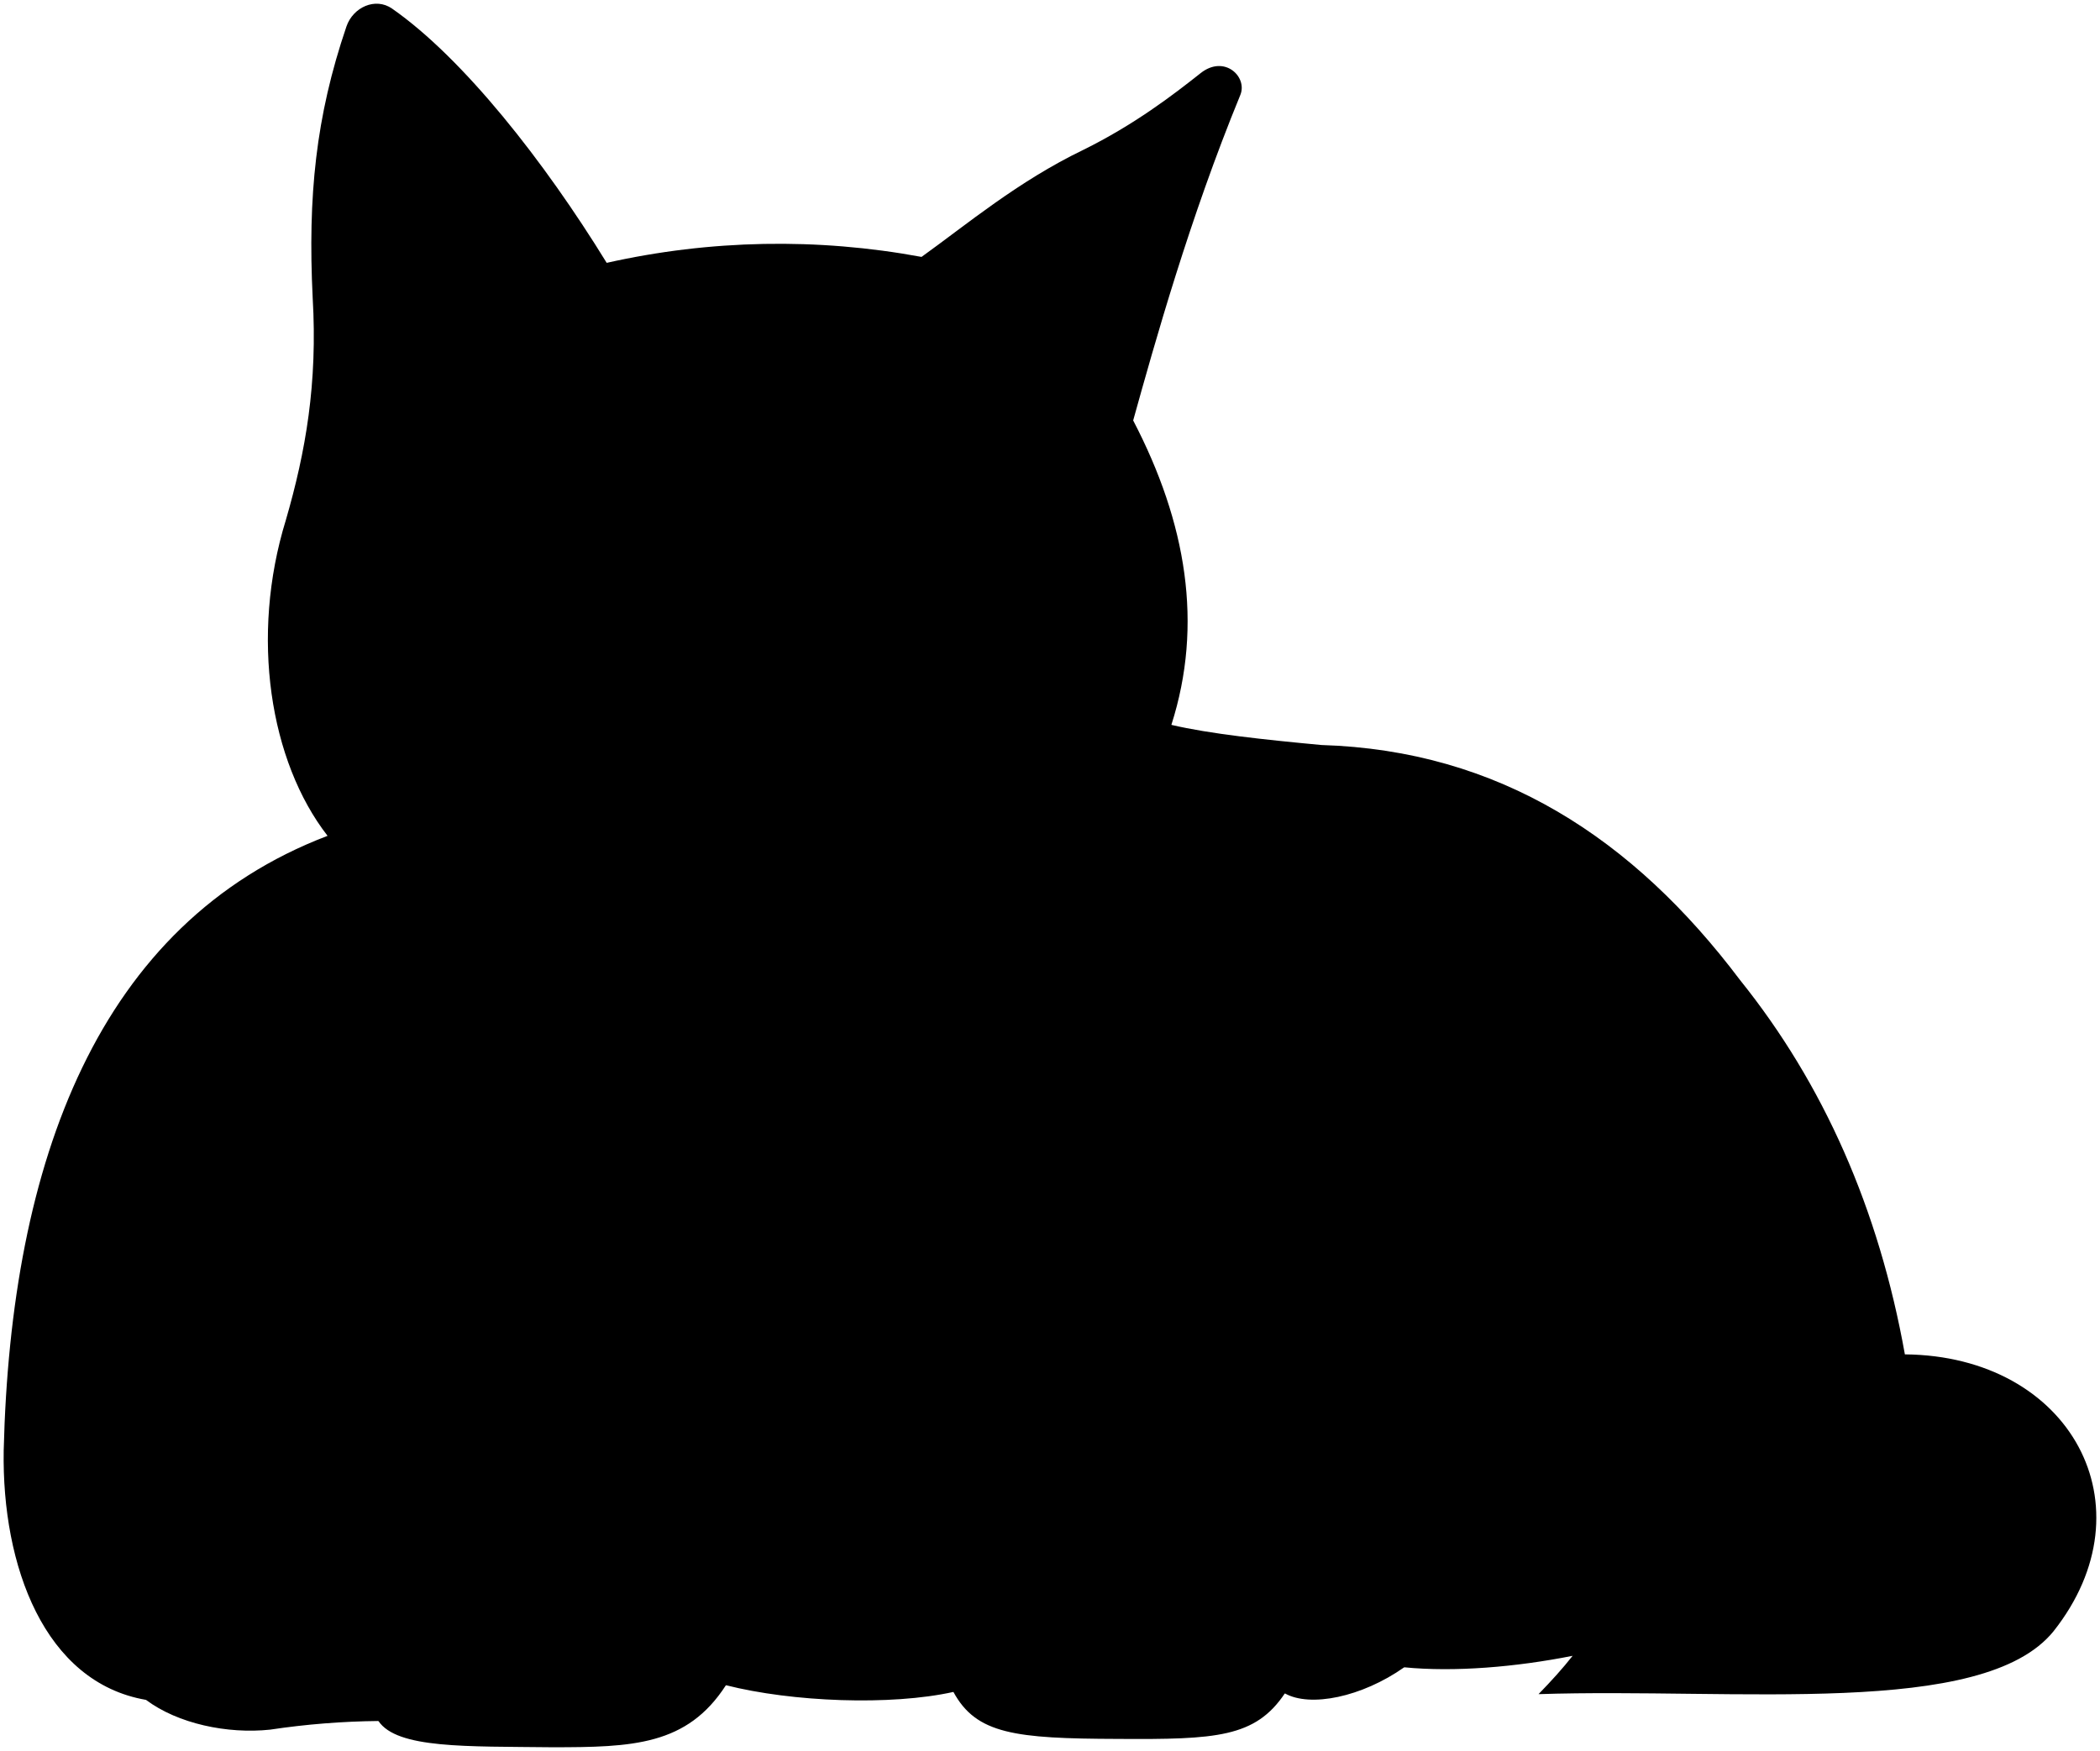
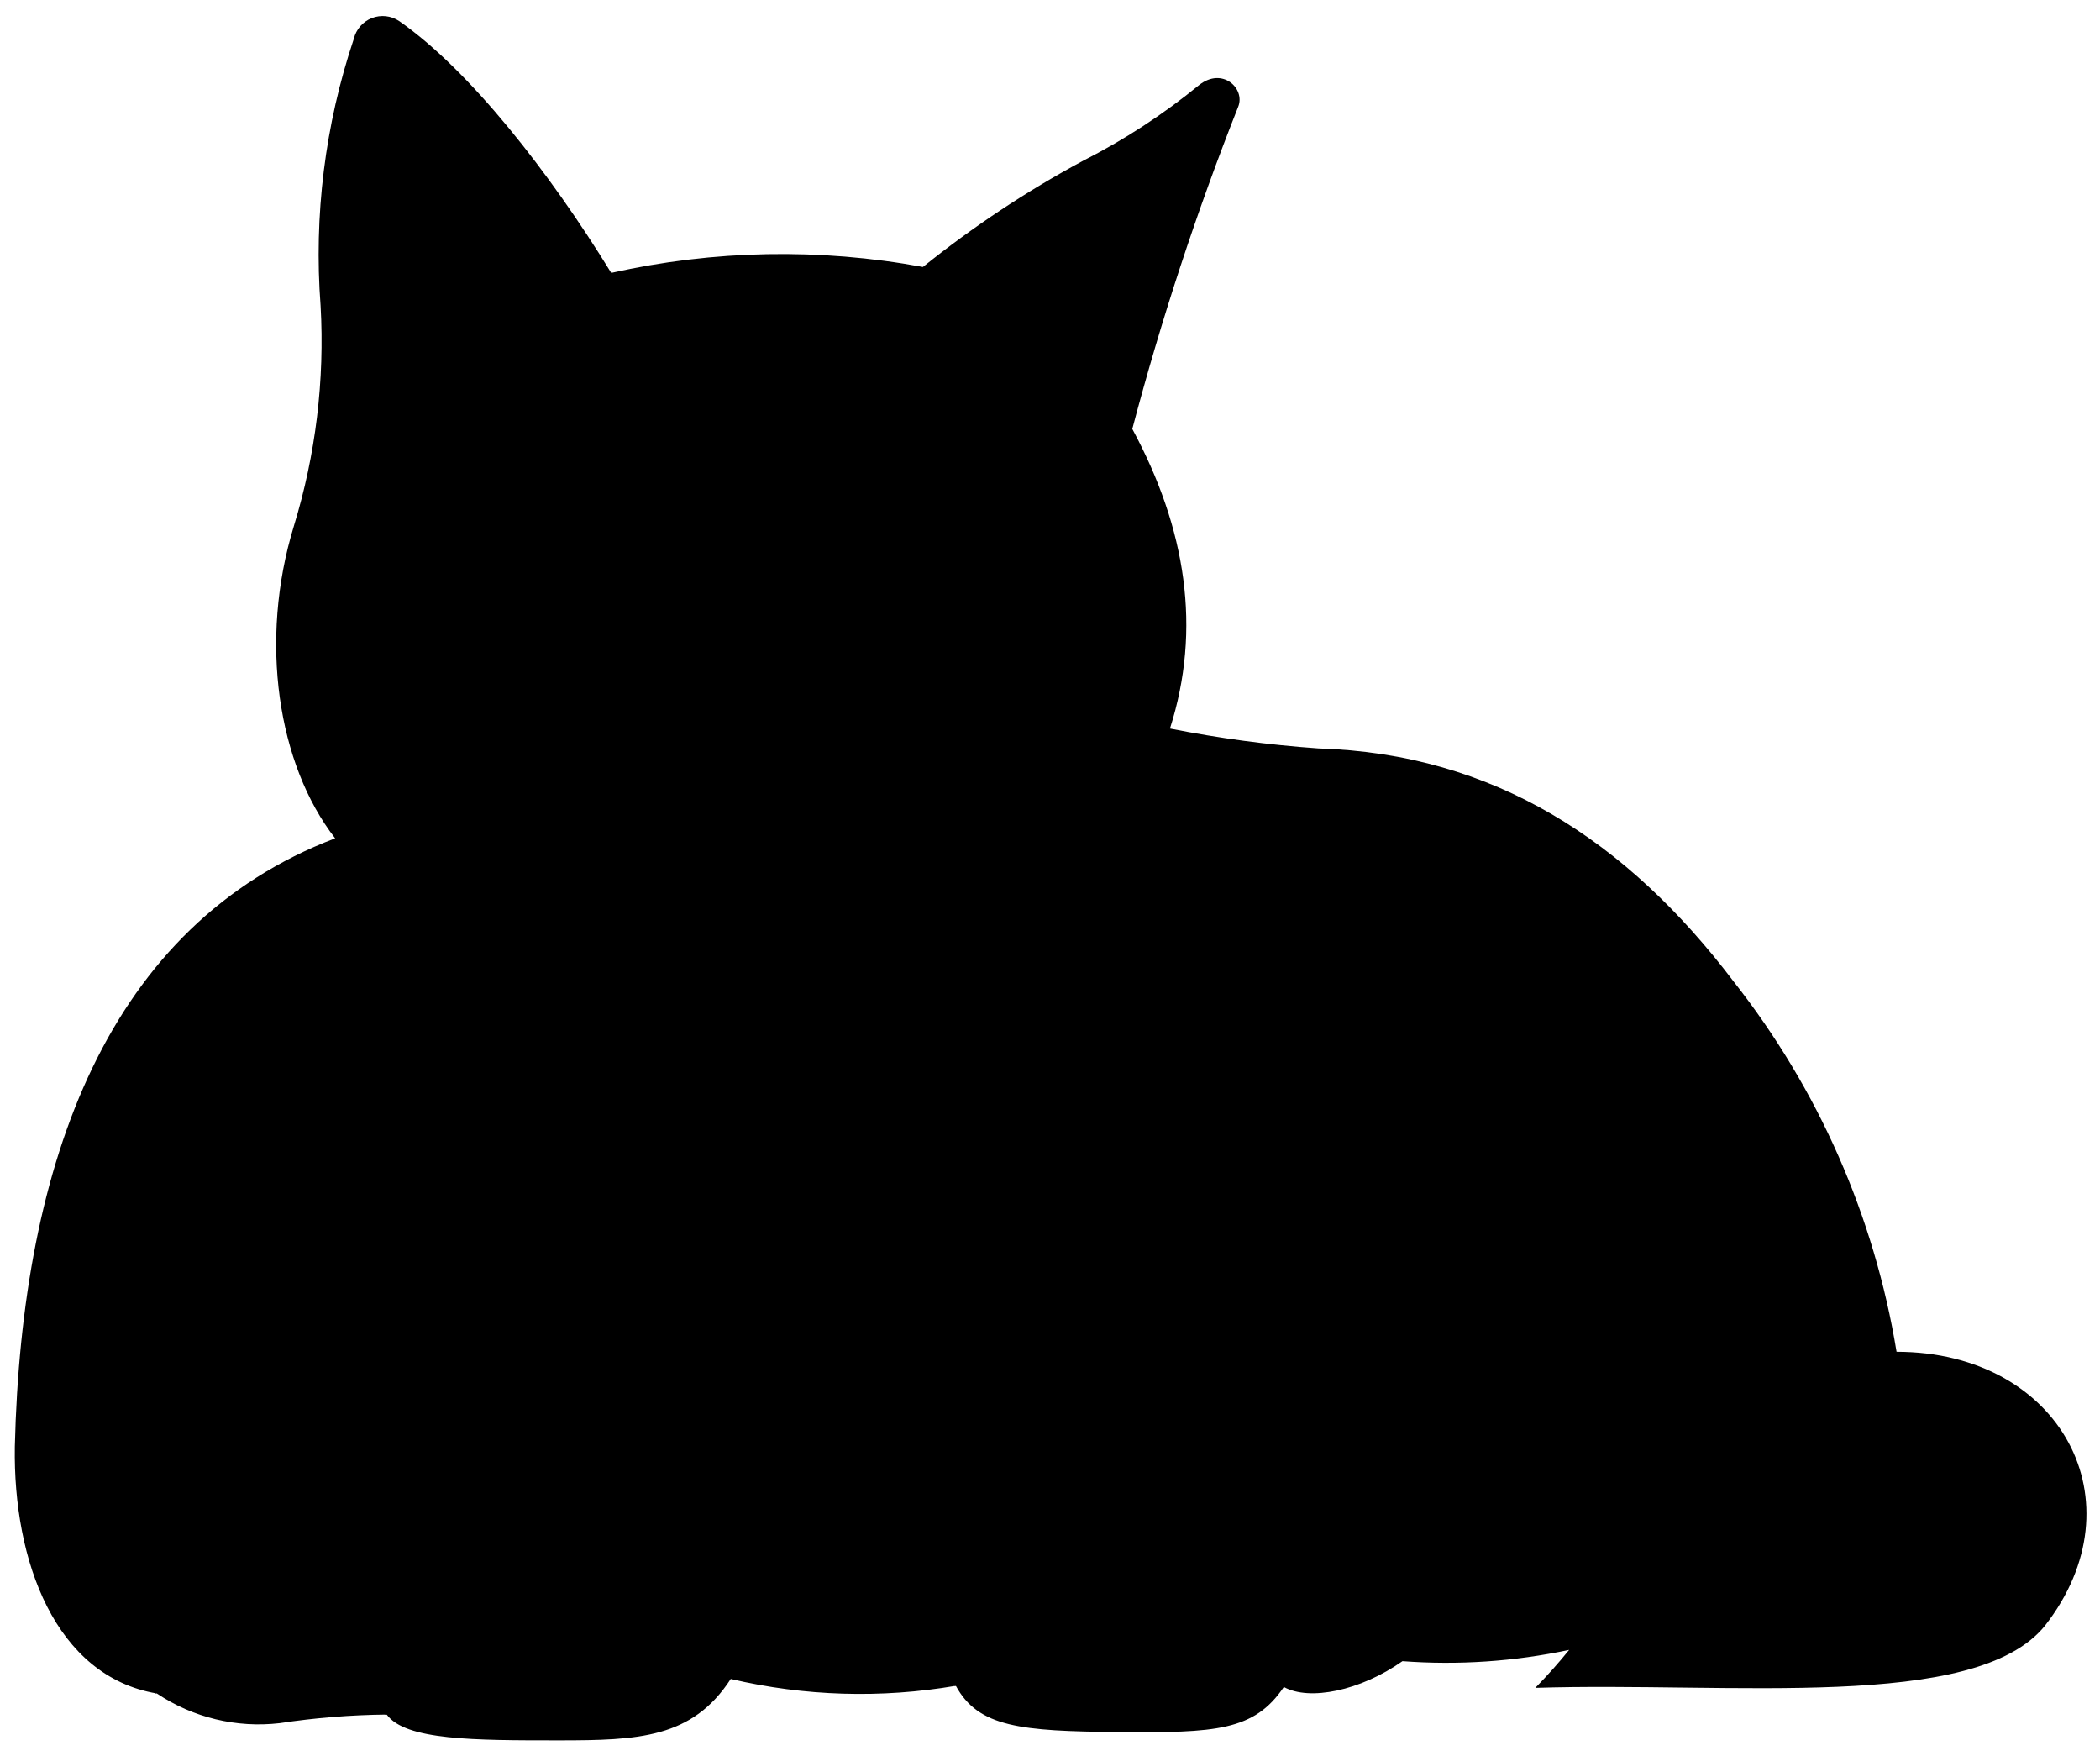
- <svg viewBox="0 0 568.47 474.07">
-   <path class="fur" d="M317.09,196.27c10.43,2.44,25.16,4,40.6,5.45,48.12,1.46,84.5,25.34,113.34,63.64,22.59,28.1,37.58,62,44.62,101.35,44.88.4,67,41.19,40.22,75-19.11,23.53-85.85,15.25-139.39,17,3.48-3.58,6.58-7,9.23-10.38-15.33,3.05-32.06,4.45-45.59,3.11-11.5,8.1-25.49,10.92-32.31,7.06-8,11.94-18.56,12.51-45.27,12.33-27.77-.08-38.27-1.31-44.45-12.72-16.95,3.77-43.67,2.73-61.58-1.82-10.54,16.34-25.29,16.8-47.07,16.8-23.12-.27-41.95.42-47-7.11a211.65,211.65,0,0,0-29.31,2.34c-11.59,1.23-25-1.61-33.61-8.06C12,455.53.48,423.94,1,392.75,2.9,314.51,26.56,250,88.67,226.31c-15.65-20.15-21-54-11.29-85.5,5.38-18.55,8.62-37,7.26-60.23-1.33-27.37.81-48.94,9.14-73.4,1.78-5.23,7.85-8,12.37-4.84,19.3,13.47,41.2,41.36,58.08,68.83a212.45,212.45,0,0,1,85.23-1.61c12.33-8.85,26.08-20.44,43.83-29C307,33.79,317.5,25.76,325,19.81c6.45-5.11,12.79,1,10.75,5.92-13.77,33.52-23.12,67-29,88.11C321.21,141.6,325.78,169.1,317.09,196.27Z" />
-   <path class="nose" d="M250.83,258.79c-5.2-9.06-34.32-8.92-41.53-.14-2.68,3.71,12,20.13,20.6,20.27C237.38,278.78,253.25,262.7,250.83,258.79Z" />
+ <svg viewBox="0 0 70.81 59.17">
+   <path class="fur" d="M39.45,24.56a40.15,40.15,0,0,0,5,.67c5.93.18,10.42,3.13,14,7.85a27.31,27.31,0,0,1,5.5,12.49c5.53,0,8.26,5.07,5,9.24-2.36,2.9-10.58,1.88-17.18,2.09.43-.44.81-.87,1.14-1.28a19.89,19.89,0,0,1-5.62.38c-1.42,1-3.14,1.35-4,.87-1,1.48-2.29,1.55-5.58,1.52s-4.72-.16-5.48-1.56a19.11,19.11,0,0,1-7.59-.23c-1.3,2-3.11,2.07-5.8,2.07-2.85,0-5.17,0-5.8-.87a25.93,25.93,0,0,0-3.61.29,6.17,6.17,0,0,1-4.14-1C1.86,56.51.44,52.62.5,48.77c.23-9.64,3.15-17.59,10.8-20.51-1.93-2.48-2.58-6.65-1.39-10.53a21.25,21.25,0,0,0,.9-7.42,22.85,22.85,0,0,1,1.12-9,1,1,0,0,1,1.53-.6c2.38,1.66,5.07,5.1,7.15,8.49A26.26,26.26,0,0,1,31.12,9a35.34,35.34,0,0,1,5.4-3.58,21.71,21.71,0,0,0,3.91-2.55c.79-.63,1.57.12,1.32.73a96.3,96.3,0,0,0-3.57,10.86C40,17.83,40.52,21.21,39.45,24.56Z" />
+   <path class="nose" d="M31.29,32.27c-.64-1.12-4.23-1.1-5.12,0-.33.46,1.48,2.48,2.54,2.5S31.58,32.75,31.29,32.27Z" />
  <g class="furOverlapLine">
-     <path d="M529.9,394.74c-27-20.21-71.41-5.87-85.52,30-5,11.64-11.86,17-18.67,23.61" />
-     <path d="M347.81,458.48c11.07-23-5.11-47-45.3-46.72-29.67.27-52.06,17.26-44.42,46.33" />
-     <path d="M196.51,456.27c11-24.55-8.09-48.29-47.47-47.75-48.82.54-59.34,31.83-46.65,57.44" />
-     <path d="M380.12,451.42c13.57-13.82,3.32-47.12-17.86-57.3-26.85-13.09-62.29.15-68,18.16" />
-     <path d="M39.47,460.24c-13.61-12-14.68-25-7.2-42.28,10.67-23.27,39.36-33.1,63.19-22.2,16.31,8.1,33.7,11,53.58,12.76" />
-     <path d="M515.65,366.71a51.35,51.35,0,0,1,0,20.88" />
-     <path d="M105.32,12.26c17,18,29.21,43.59,43.81,81.08" />
-     <path d="M324.7,35.8c-10.79,21.57-37.53,26.81-52.64,57.54" />
-     <path d="M317.09,196.27c-10.44,24.25-17.06,33-23.8,59-6,23.69-16.14,42.32-30,50.11-18.61,11.18-45.33,12.89-65.84,8.94-23.14-3.85-49.39-29.39-59-43.91-14.51-22.89-34-23.41-49.71-44.06" />
+     <path d="M65.68,49c-3.33-2.49-8.8-.72-10.54,3.69a8.21,8.21,0,0,1-2.3,2.91" />
+     <path d="M43.24,56.87c1.36-2.83-.63-5.79-5.59-5.75-3.65,0-6.41,2.12-5.47,5.71" />
+     <path d="M24.59,56.6c1.36-3-1-6-5.85-5.88-6,.06-7.31,3.92-5.75,7.08" />
+     <path d="M47.22,56c1.67-1.7.41-5.8-2.2-7.06-3.31-1.61-7.68,0-8.38,2.24" />
+     <path d="M5.24,57.09C3.56,55.62,3.43,54,4.35,51.88a5.87,5.87,0,0,1,7.79-2.73,18.18,18.18,0,0,0,6.6,1.57" />
+     <path d="M63.92,45.57a6.18,6.18,0,0,1,0,2.57" />
+     <path d="M13.36,1.89c2.09,2.21,3.59,5.37,5.39,10" />
+     <path d="M40.39,4.79c-1.33,2.66-4.63,3.3-6.49,7.09" />
+     <path d="M39.45,24.56c-1.29,3-2.1,4.07-2.93,7.27-.74,2.92-2,5.21-3.7,6.17a12.21,12.21,0,0,1-8.11,1.1c-2.86-.47-6.09-3.62-7.28-5.41-1.79-2.82-4.19-2.88-6.13-5.43" />
  </g>
</svg>
